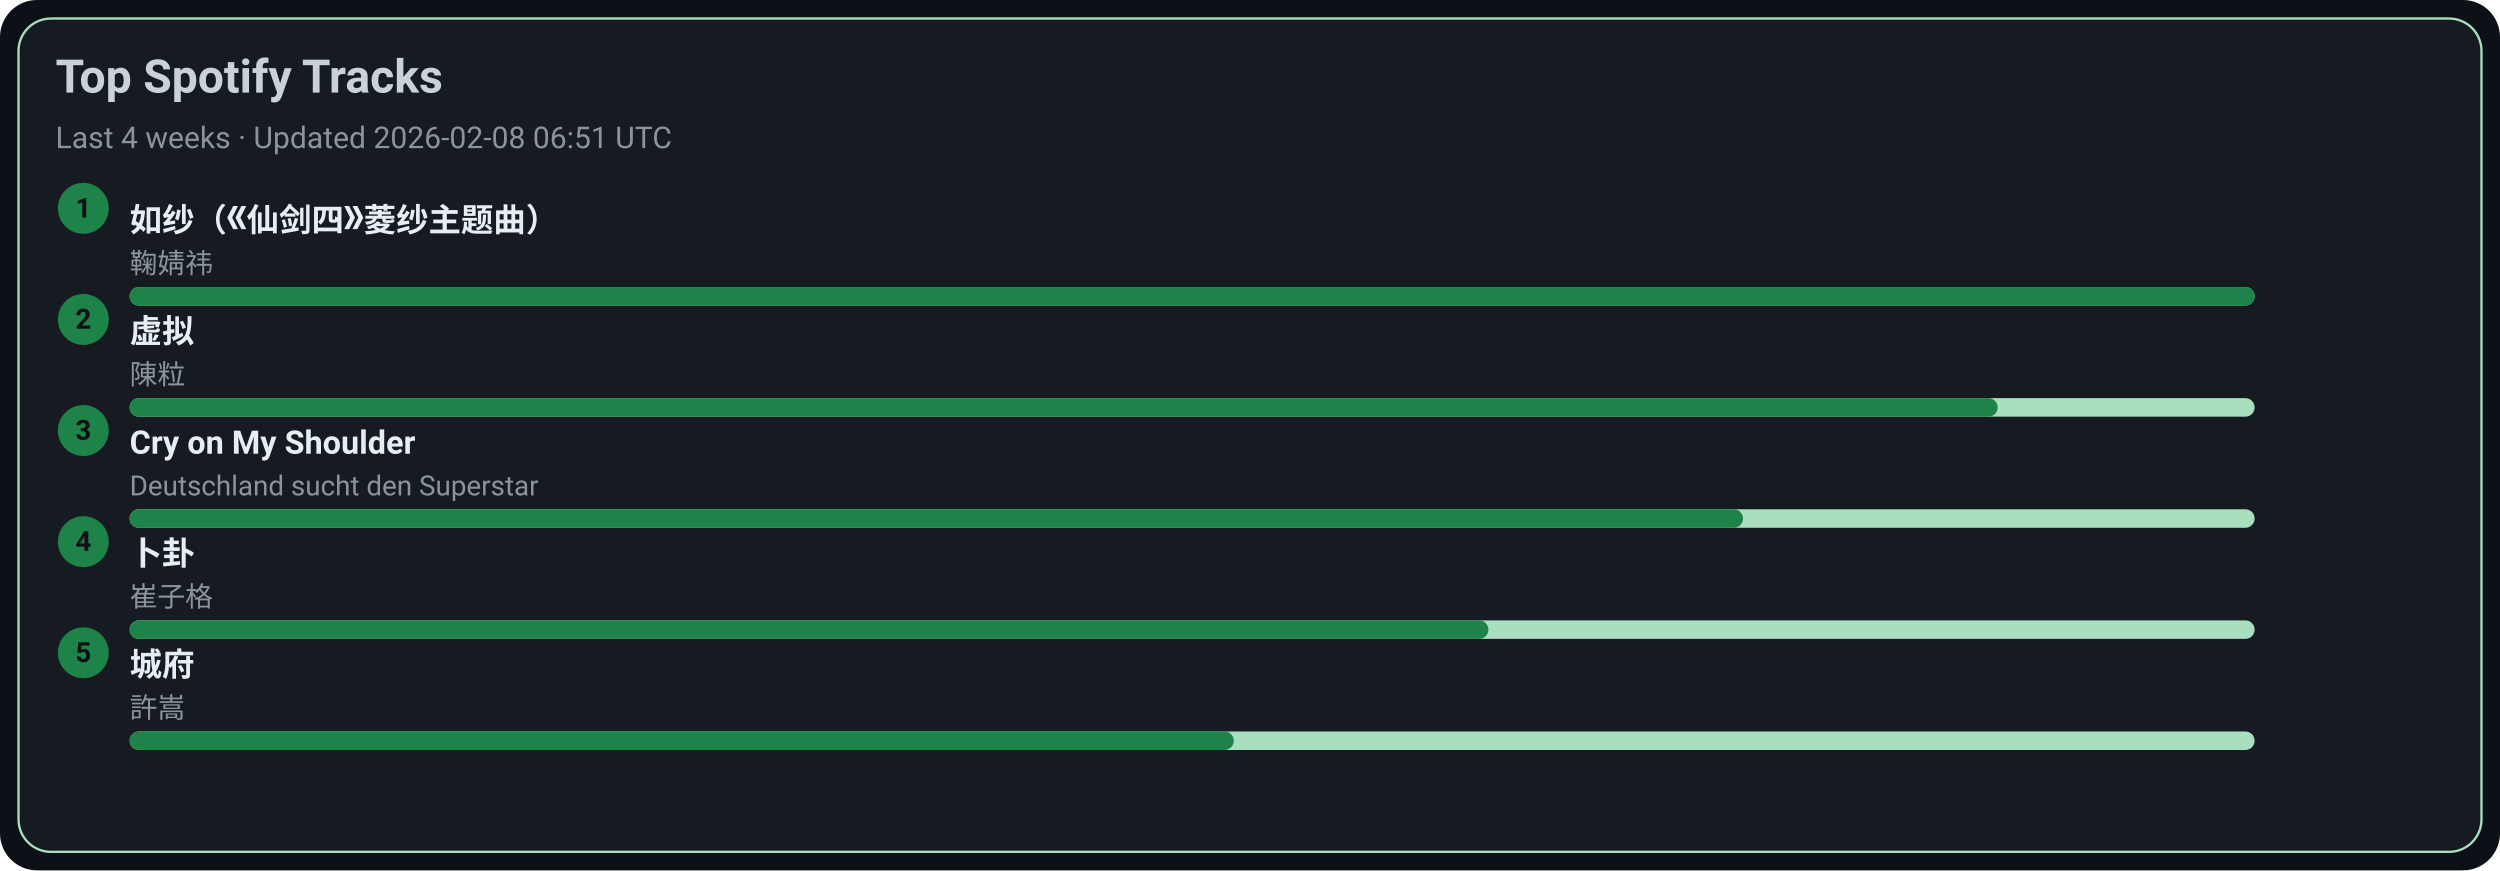
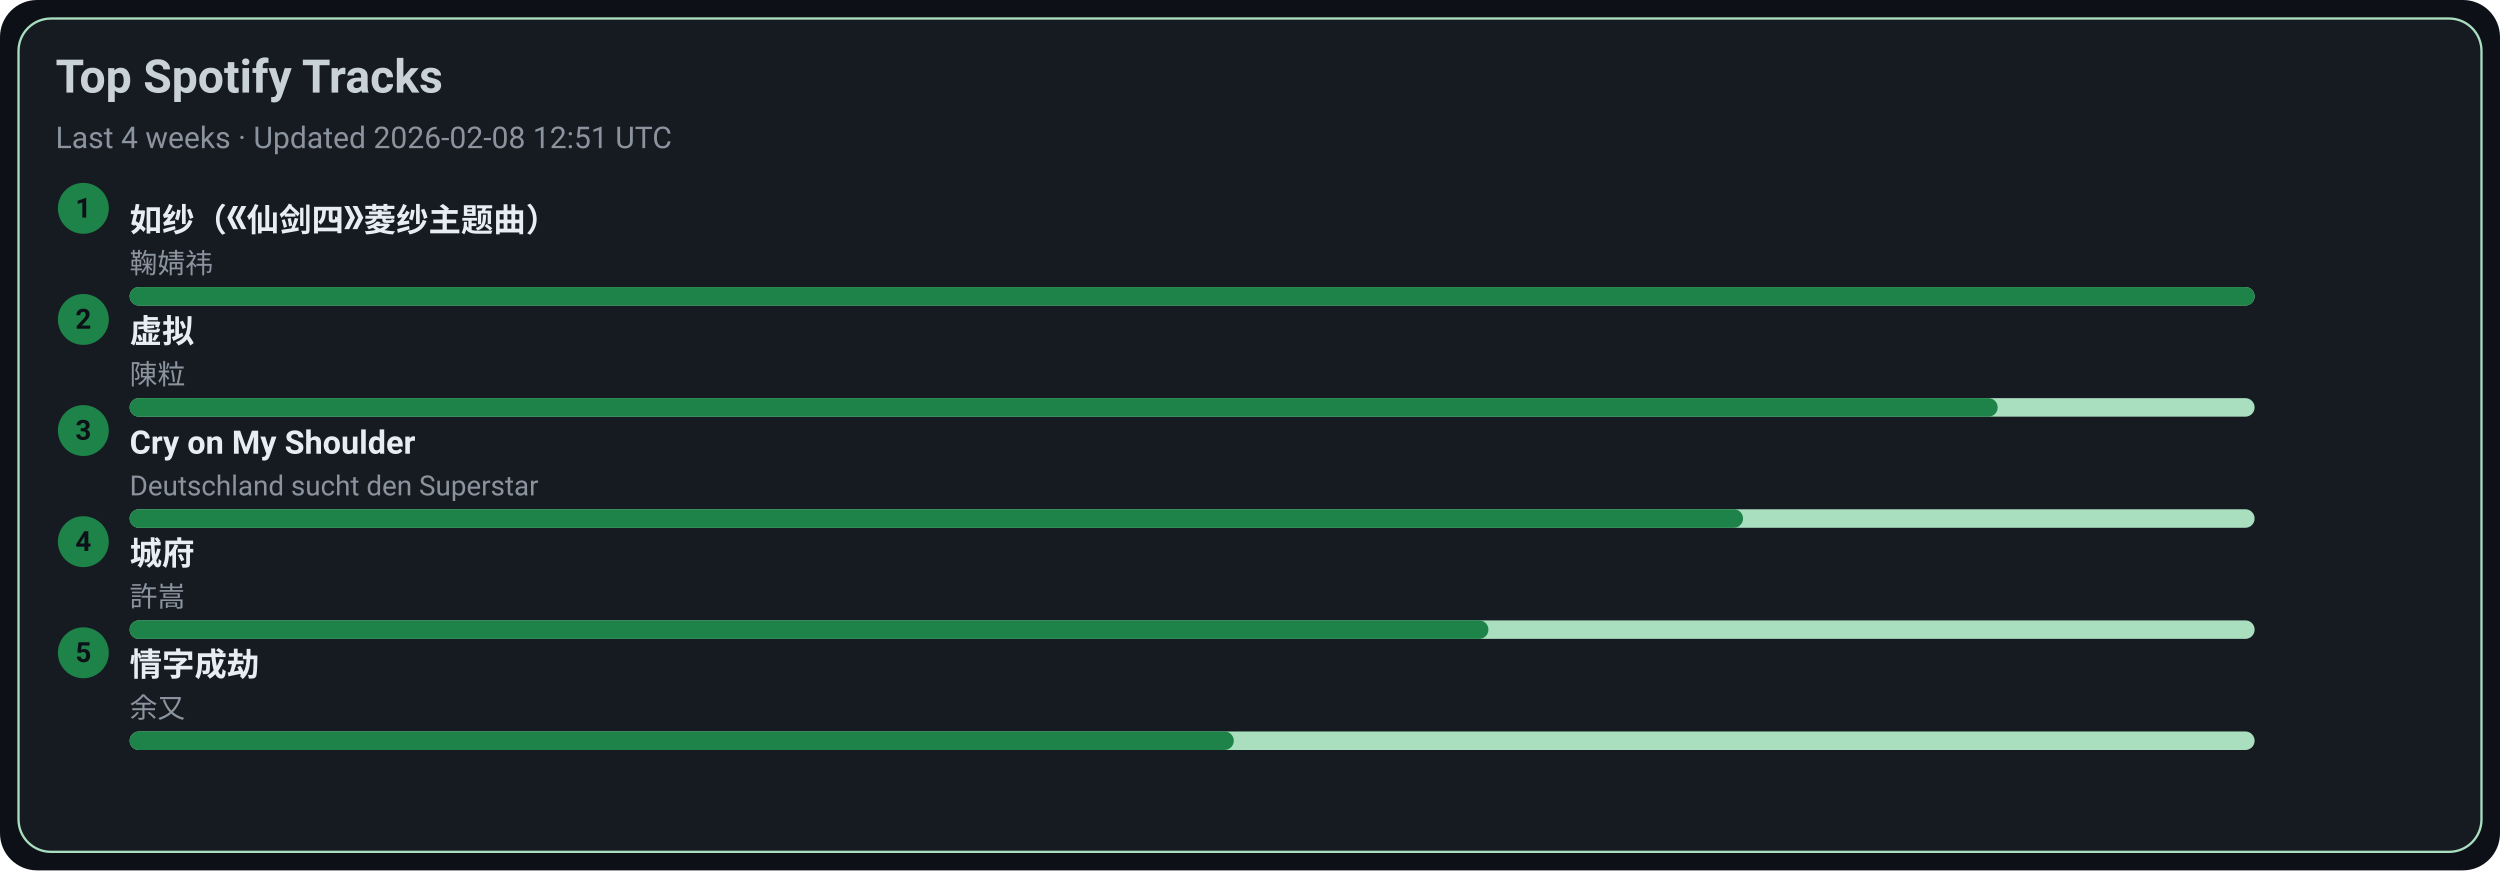
<svg xmlns="http://www.w3.org/2000/svg" width="1080" height="376" viewBox="0 0 1080 376">
  <style>text{font-family:-apple-system,BlinkMacSystemFont,Segoe UI,Roboto,Ubuntu,Helvetica Neue,Arial,Noto Sans,sans-serif}</style>
  <rect width="1080" height="376" rx="16" fill="#0d1117" />
  <rect x="8" y="8" width="1064" height="360" rx="14" fill="#161b22" stroke="#A9DFBF" />
  <text x="24" y="40" font-size="20" fill="#c9d1d9" font-weight="600">Top Spotify Tracks</text>
-   <text x="24" y="64" font-size="13" fill="#8b949e">Last 4 weeks · Updated 2026-02-08 06:51 UTC</text>
+   <text x="24" y="64" font-size="13" fill="#8b949e">Last 4 weeks · Updated 2026-02-08 12:51 UTC</text>
  <circle cx="36" cy="90" r="11" fill="#1D8348" />
  <text x="36" y="94" text-anchor="middle" font-size="12" fill="#0d1117" font-weight="700">1</text>
  <a href="https://open.spotify.com/track/69FUNgvEVkNbHq43lgvdme" target="_blank" rel="noopener noreferrer">
    <text x="56" y="100" font-size="14" fill="#e6edf3" font-weight="600">如纱（《仙剑四》菱纱主题曲）</text>
  </a>
  <text x="56" y="118" font-size="12" fill="#8b949e">鞠婧祎</text>
  <rect x="56" y="124" width="918" height="8" rx="4" fill="#A9DFBF" />
  <rect x="56" y="124" width="918" height="8" rx="4" fill="#1D8348" />
  <circle cx="36" cy="138" r="11" fill="#1D8348" />
  <text x="36" y="142" text-anchor="middle" font-size="12" fill="#0d1117" font-weight="700">2</text>
  <a href="https://open.spotify.com/track/5l9sg05BhpfsdLfRvjGsAf" target="_blank" rel="noopener noreferrer">
    <text x="56" y="148" font-size="14" fill="#e6edf3" font-weight="600">虚拟</text>
  </a>
  <text x="56" y="166" font-size="12" fill="#8b949e">陳粒</text>
  <rect x="56" y="172" width="918" height="8" rx="4" fill="#A9DFBF" />
  <rect x="56" y="172" width="807" height="8" rx="4" fill="#1D8348" />
  <circle cx="36" cy="186" r="11" fill="#1D8348" />
  <text x="36" y="190" text-anchor="middle" font-size="12" fill="#0d1117" font-weight="700">3</text>
  <a href="https://open.spotify.com/track/6usmG2MoD0C0Lc2pNgCVWV" target="_blank" rel="noopener noreferrer">
    <text x="56" y="196" font-size="14" fill="#e6edf3" font-weight="600">Cry on My Shoulder</text>
  </a>
  <text x="56" y="214" font-size="12" fill="#8b949e">Deutschland sucht den Superstar</text>
  <rect x="56" y="220" width="918" height="8" rx="4" fill="#A9DFBF" />
  <rect x="56" y="220" width="697" height="8" rx="4" fill="#1D8348" />
  <circle cx="36" cy="234" r="11" fill="#1D8348" />
  <text x="36" y="238" text-anchor="middle" font-size="12" fill="#0d1117" font-weight="700">4</text>
-   <a href="https://open.spotify.com/track/4ToeYifpQaikbYa7krOD6s" target="_blank" rel="noopener noreferrer">
-     <text x="56" y="244" font-size="14" fill="#e6edf3" font-weight="600">卜卦</text>
+   <a href="https://open.spotify.com/track/4AmlSf7hye0QVpnHCcEoEw" target="_blank" rel="noopener noreferrer">
+     <text x="56" y="244" font-size="14" fill="#e6edf3" font-weight="600">城府</text>
  </a>
-   <text x="56" y="262" font-size="12" fill="#8b949e">崔子格</text>
+   <text x="56" y="262" font-size="12" fill="#8b949e">許嵩</text>
  <rect x="56" y="268" width="918" height="8" rx="4" fill="#A9DFBF" />
  <rect x="56" y="268" width="587" height="8" rx="4" fill="#1D8348" />
  <circle cx="36" cy="282" r="11" fill="#1D8348" />
  <text x="36" y="286" text-anchor="middle" font-size="12" fill="#0d1117" font-weight="700">5</text>
-   <a href="https://open.spotify.com/track/4AmlSf7hye0QVpnHCcEoEw" target="_blank" rel="noopener noreferrer">
-     <text x="56" y="292" font-size="14" fill="#e6edf3" font-weight="600">城府</text>
+   <a href="https://open.spotify.com/track/6PLof7Z5mvbp9im83J4m3m" target="_blank" rel="noopener noreferrer">
+     <text x="56" y="292" font-size="14" fill="#e6edf3" font-weight="600">情字成劫</text>
  </a>
-   <text x="56" y="310" font-size="12" fill="#8b949e">許嵩</text>
+   <text x="56" y="310" font-size="12" fill="#8b949e">余又</text>
  <rect x="56" y="316" width="918" height="8" rx="4" fill="#A9DFBF" />
  <rect x="56" y="316" width="477" height="8" rx="4" fill="#1D8348" />
</svg>
